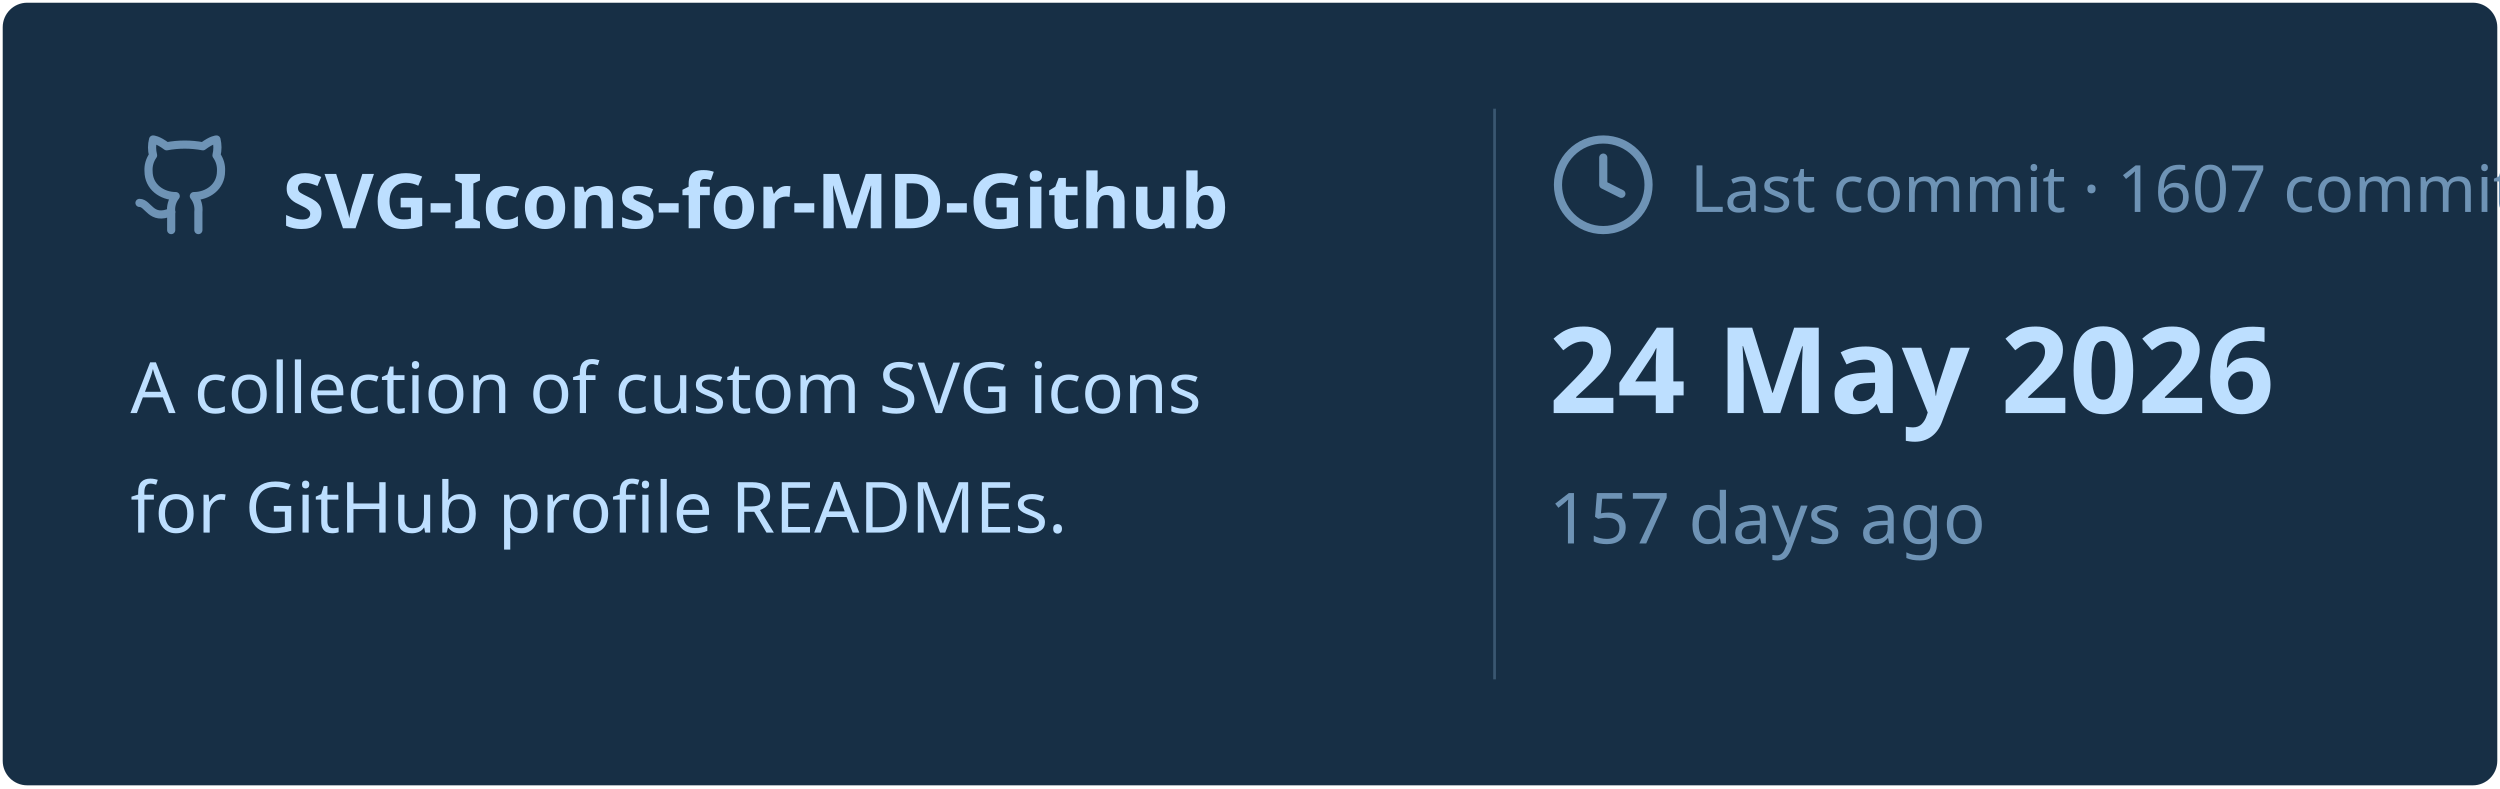
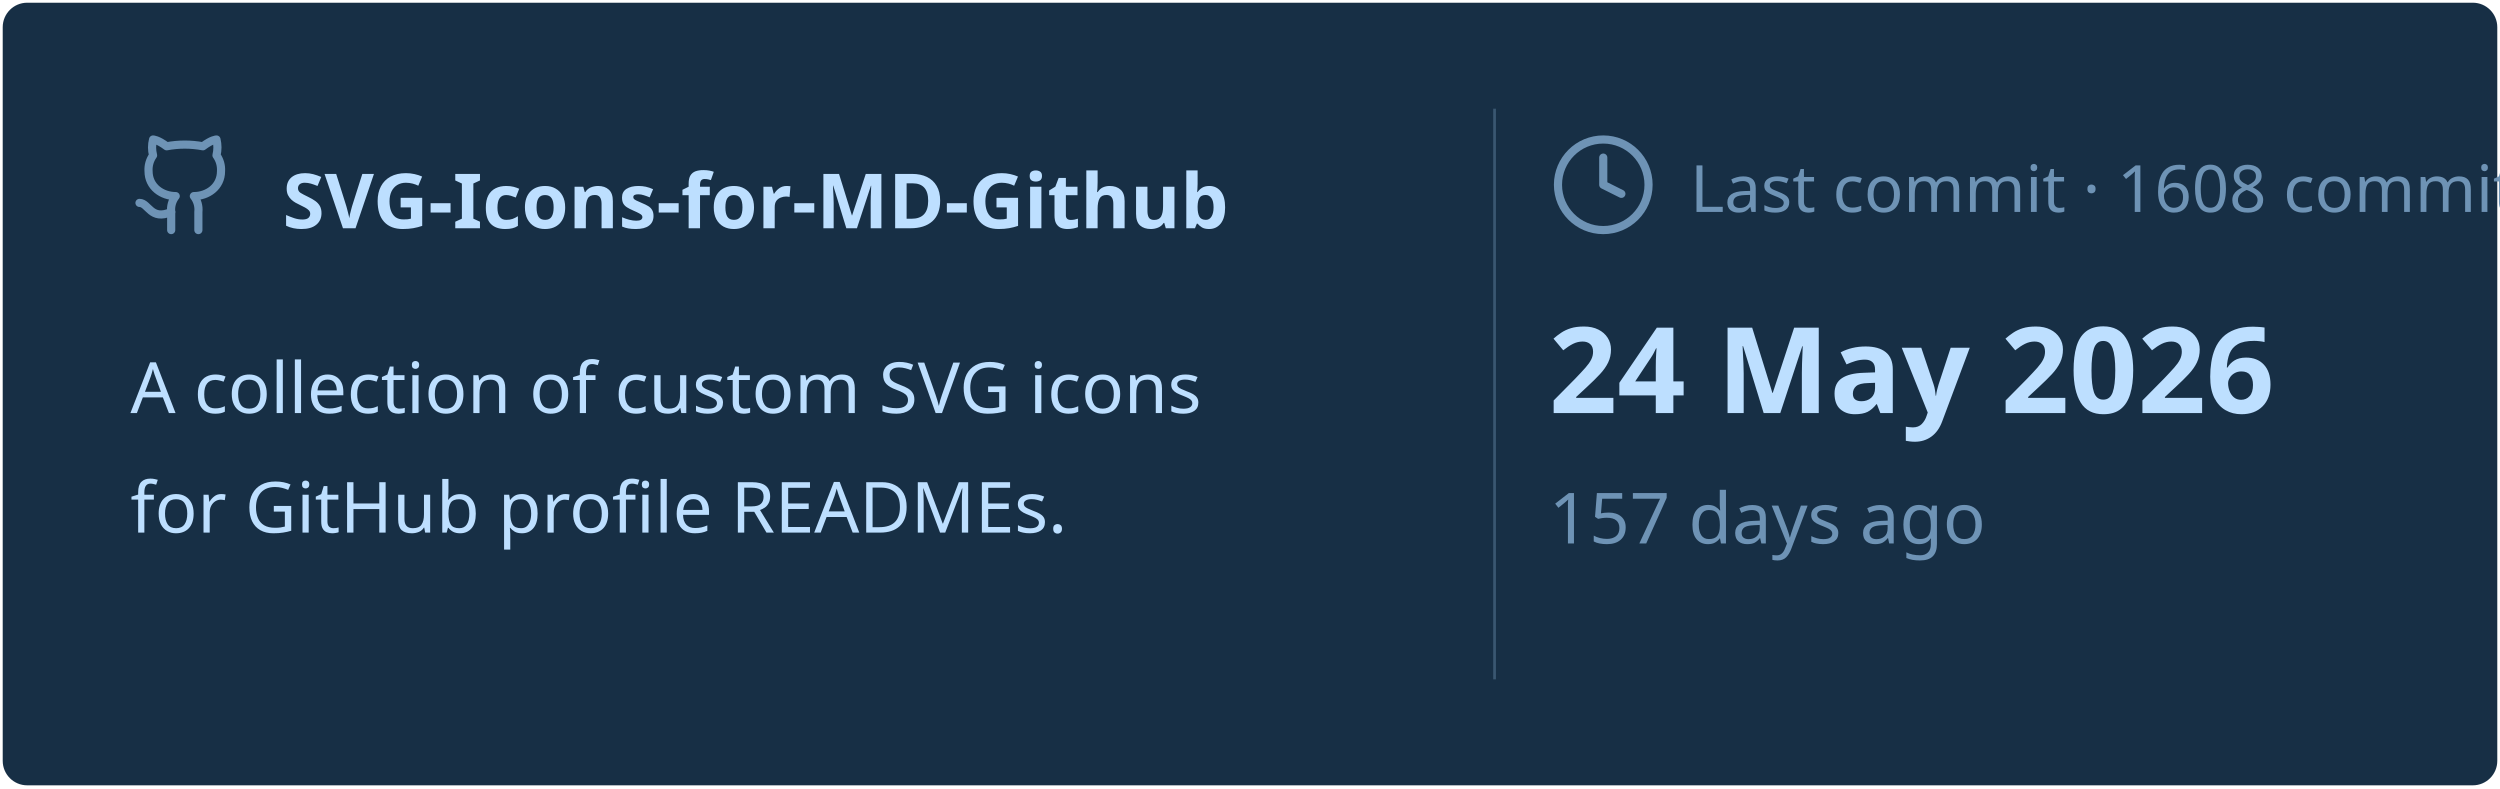
<svg xmlns="http://www.w3.org/2000/svg" viewBox="0 0 460 145" width="460px" height="145px">
  <rect stroke="#000000" stroke-opacity="0" fill="#172F45" rx="4.5" x="0.5" y="0.5" width="459" height="144" />
  <g transform="translate(24, 42)">
    <svg x="0" y="-18" width="20" height="20" viewBox="0 0 24 24" fill="none" stroke="#6E93B5" stroke-width="1.8" stroke-linecap="round" stroke-linejoin="round">
      <path d="M15 22v-4a4.8 4.8 0 0 0-1-3.5c3 0 6-2 6-5.5.08-1.25-.27-2.48-1-3.5.28-1.15.28-2.35 0-3.5 0 0-1 0-3 1.5-2.64-.5-5.36-.5-8 0C6 2 5 2 5 2c-.3 1.15-.3 2.35 0 3.5A5.403 5.403 0 0 0 4 9c0 3.5 3 5.5 6 5.5-.39.49-.68 1.05-.85 1.65-.17.6-.22 1.23-.15 1.85v4" />
      <path d="M9 18c-4.51 2-5-2-7-2" />
    </svg>
    <text x="28" y="0" font-family="&quot;Segoe UI&quot;, Ubuntu, sans-serif" font-size="14" font-weight="700" fill="#BDDFFF">SVG-Icons-for-MD-Github</text>
  </g>
  <text x="24" y="76" font-family="&quot;Segoe UI&quot;, Ubuntu, sans-serif" font-size="13" font-weight="400" fill="#BDDFFF">A collection of custom SVG icons</text>
  <text x="24" y="98" font-family="&quot;Segoe UI&quot;, Ubuntu, sans-serif" font-size="13" font-weight="400" fill="#BDDFFF">for GitHub profile READMEs.</text>
  <line x1="275" y1="20" x2="275" y2="125" stroke="#6E93B5" stroke-width="0.5" stroke-opacity="0.4" />
  <svg x="285" y="24" width="20" height="20" viewBox="0 0 24 24" fill="none" stroke="#6E93B5" stroke-width="1.8" stroke-linecap="round" stroke-linejoin="round">
    <circle cx="12" cy="12" r="10" />
    <polyline points="12 6 12 12 16 14" />
  </svg>
-   <text x="311" y="39" font-family="&quot;Segoe UI&quot;, Ubuntu, sans-serif" font-size="12" font-weight="400" fill="#6E93B5">Last commit · 1607 commits</text>
+   <text x="311" y="39" font-family="&quot;Segoe UI&quot;, Ubuntu, sans-serif" font-size="12" font-weight="400" fill="#6E93B5">Last commit · 1608 commits</text>
  <text x="285" y="76" font-family="&quot;Segoe UI&quot;, Ubuntu, sans-serif" font-size="22" font-weight="700" fill="#BDDFFF">24 May 2026</text>
  <text x="285" y="100" font-family="&quot;Segoe UI&quot;, Ubuntu, sans-serif" font-size="13" font-weight="400" fill="#6E93B5">157 days ago</text>
</svg>
